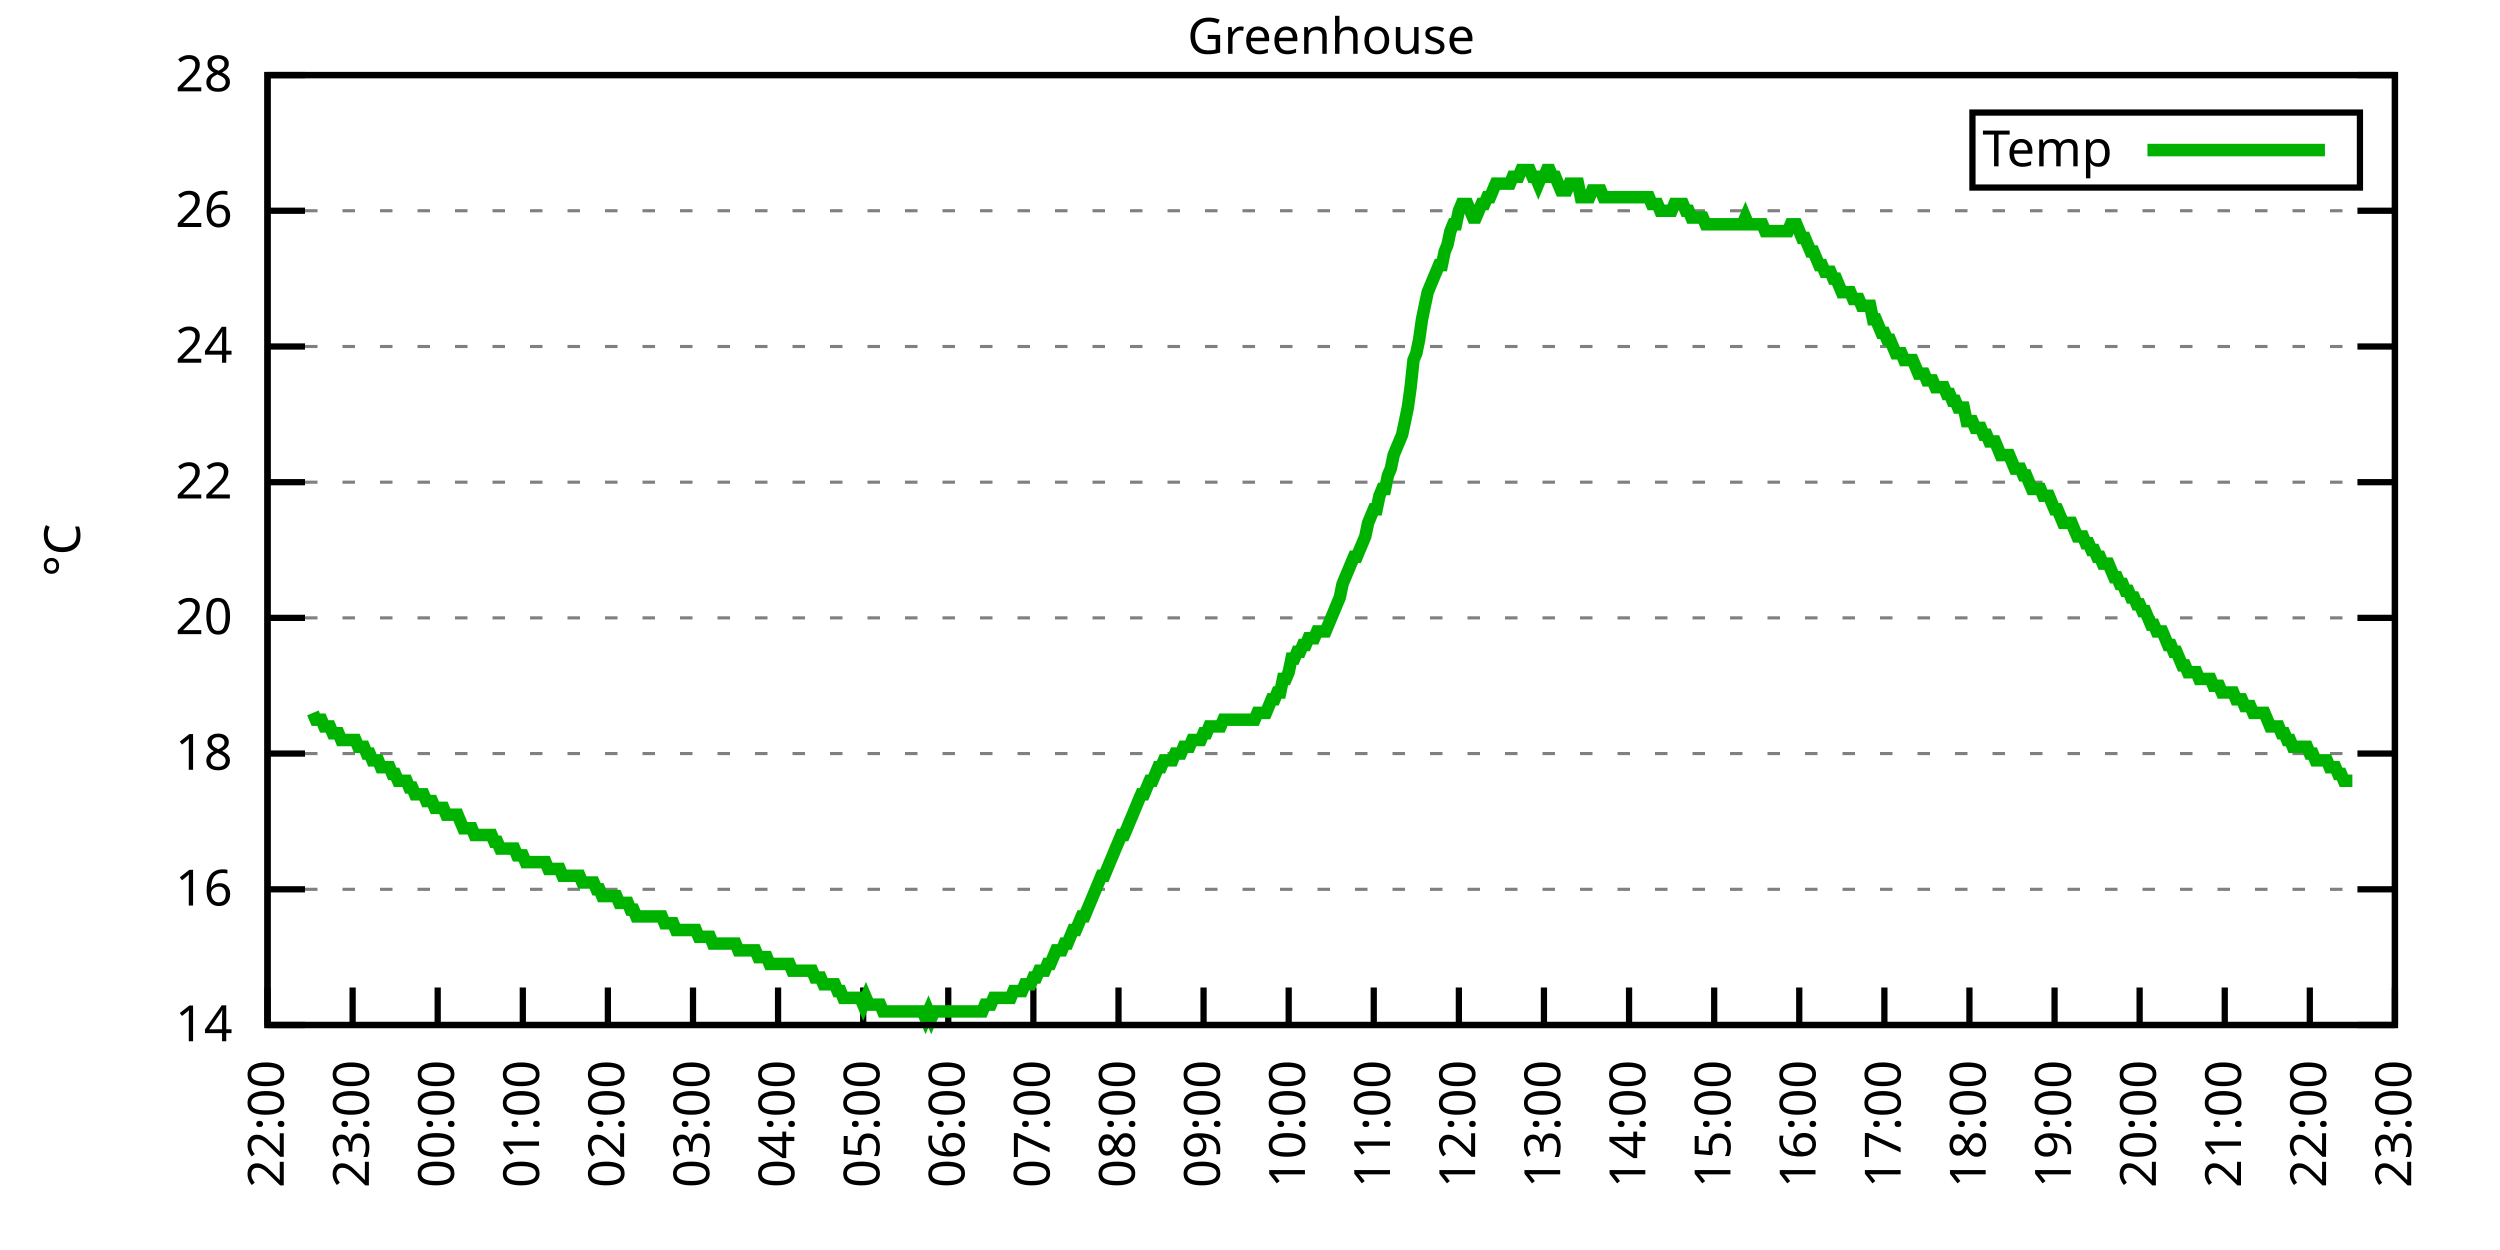
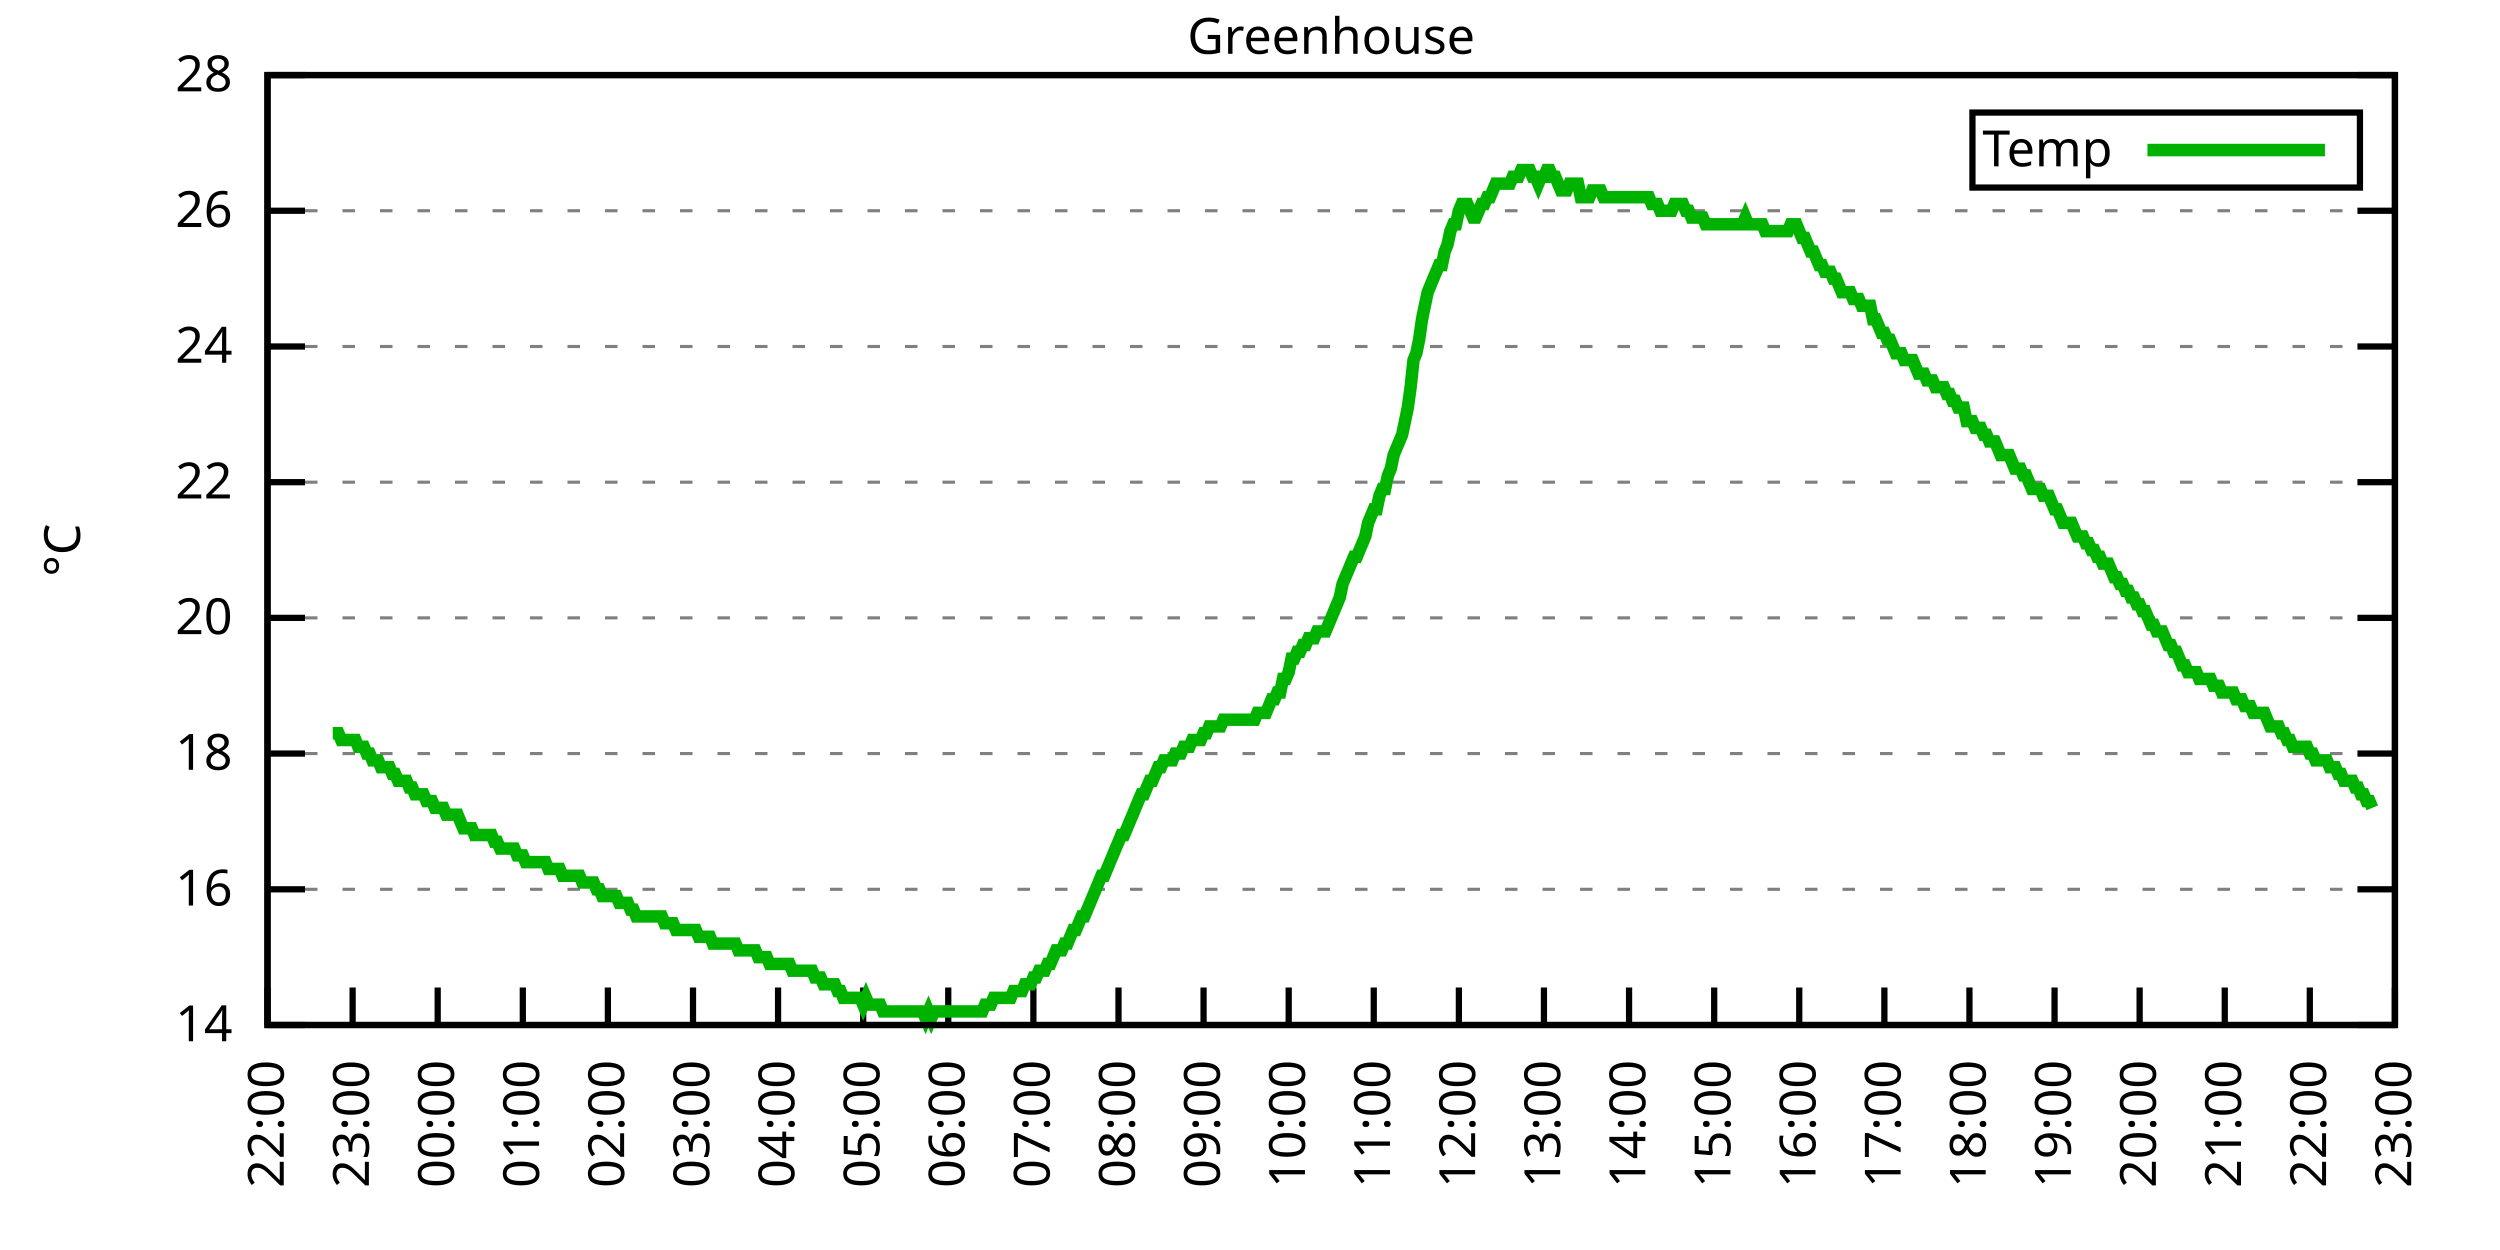
<svg xmlns="http://www.w3.org/2000/svg" xmlns:xlink="http://www.w3.org/1999/xlink" width="400" height="200" viewBox="0 0 400 200">
  <g id="gnuplot_canvas">
    <rect x="0" y="0" width="400" height="200" fill="none" />
    <defs>
      <circle id="gpDot" r="0.5" stroke-width="0.5" stroke="currentColor" />
      <path id="gpPt0" stroke-width="0.333" stroke="currentColor" d="M-1,0 h2 M0,-1 v2" />
      <path id="gpPt1" stroke-width="0.333" stroke="currentColor" d="M-1,-1 L1,1 M1,-1 L-1,1" />
      <path id="gpPt2" stroke-width="0.333" stroke="currentColor" d="M-1,0 L1,0 M0,-1 L0,1 M-1,-1 L1,1 M-1,1 L1,-1" />
      <rect id="gpPt3" stroke-width="0.333" stroke="currentColor" x="-1" y="-1" width="2" height="2" />
      <rect id="gpPt4" stroke-width="0.333" stroke="currentColor" fill="currentColor" x="-1" y="-1" width="2" height="2" />
      <circle id="gpPt5" stroke-width="0.333" stroke="currentColor" cx="0" cy="0" r="1" />
      <use xlink:href="#gpPt5" id="gpPt6" fill="currentColor" stroke="none" />
      <path id="gpPt7" stroke-width="0.333" stroke="currentColor" d="M0,-1.33 L-1.33,0.67 L1.33,0.67 z" />
      <use xlink:href="#gpPt7" id="gpPt8" fill="currentColor" stroke="none" />
      <use xlink:href="#gpPt7" id="gpPt9" stroke="currentColor" transform="rotate(180)" />
      <use xlink:href="#gpPt9" id="gpPt10" fill="currentColor" stroke="none" />
      <use xlink:href="#gpPt3" id="gpPt11" stroke="currentColor" transform="rotate(45)" />
      <use xlink:href="#gpPt11" id="gpPt12" fill="currentColor" stroke="none" />
      <path id="gpPt13" stroke-width="0.333" stroke="currentColor" d="M0,1.330 L1.265,0.411 L0.782,-1.067 L-0.782,-1.076 L-1.265,0.411 z" />
      <use xlink:href="#gpPt13" id="gpPt14" fill="currentColor" stroke="none" />
      <filter id="textbox" filterUnits="objectBoundingBox" x="0" y="0" height="1" width="1">
        <feFlood flood-color="white" flood-opacity="1" result="bgnd" />
        <feComposite in="SourceGraphic" in2="bgnd" operator="atop" />
      </filter>
      <filter id="greybox" filterUnits="objectBoundingBox" x="0" y="0" height="1" width="1">
        <feFlood flood-color="lightgrey" flood-opacity="1" result="grey" />
        <feComposite in="SourceGraphic" in2="grey" operator="atop" />
      </filter>
    </defs>
    <g fill="none" color="white" stroke="currentColor" stroke-width="1.00" stroke-linecap="butt" stroke-linejoin="miter">
</g>
    <g fill="none" color="black" stroke="currentColor" stroke-width="1.00" stroke-linecap="butt" stroke-linejoin="miter">
      <g stroke="none" shape-rendering="crispEdges">
        <polygon fill="rgb(255, 255, 255)" points="42.80,164.00 383.18,164.00 383.18,12.02 42.80,12.02 " />
      </g>
    </g>
    <g fill="none" color="black" stroke="currentColor" stroke-width="1.00" stroke-linecap="butt" stroke-linejoin="miter">
</g>
    <g fill="none" color="black" stroke="black" stroke-width="0.50" stroke-linecap="butt" stroke-linejoin="miter">
</g>
    <g fill="none" color="gray" stroke="currentColor" stroke-width="0.50" stroke-linecap="butt" stroke-linejoin="miter">
      <path stroke="gray" stroke-dasharray="2,4" class="gridline" d="M42.80,164.00 L383.19,164.00  " />
    </g>
    <g fill="none" color="gray" stroke="gray" stroke-width="1.00" stroke-linecap="butt" stroke-linejoin="miter">
</g>
    <g fill="none" color="black" stroke="currentColor" stroke-width="1.00" stroke-linecap="butt" stroke-linejoin="miter">
      <path stroke="black" d="M42.80,164.00 L48.80,164.00 M383.19,164.00 L377.19,164.00  " />
      <g transform="translate(37.20,166.60)" stroke="none" fill="black" font-family="Sans" font-size="8.00" text-anchor="end">
        <text>
          <tspan font-family="Sans"> 14</tspan>
        </text>
      </g>
    </g>
    <g fill="none" color="black" stroke="currentColor" stroke-width="1.00" stroke-linecap="butt" stroke-linejoin="miter">
</g>
    <g fill="none" color="black" stroke="black" stroke-width="0.50" stroke-linecap="butt" stroke-linejoin="miter">
</g>
    <g fill="none" color="gray" stroke="currentColor" stroke-width="0.50" stroke-linecap="butt" stroke-linejoin="miter">
      <path stroke="gray" stroke-dasharray="2,4" class="gridline" d="M42.80,142.29 L383.19,142.29  " />
    </g>
    <g fill="none" color="gray" stroke="gray" stroke-width="1.00" stroke-linecap="butt" stroke-linejoin="miter">
</g>
    <g fill="none" color="black" stroke="currentColor" stroke-width="1.00" stroke-linecap="butt" stroke-linejoin="miter">
      <path stroke="black" d="M42.80,142.29 L48.80,142.29 M383.19,142.29 L377.19,142.29  " />
      <g transform="translate(37.20,144.89)" stroke="none" fill="black" font-family="Sans" font-size="8.00" text-anchor="end">
        <text>
          <tspan font-family="Sans"> 16</tspan>
        </text>
      </g>
    </g>
    <g fill="none" color="black" stroke="currentColor" stroke-width="1.00" stroke-linecap="butt" stroke-linejoin="miter">
</g>
    <g fill="none" color="black" stroke="black" stroke-width="0.50" stroke-linecap="butt" stroke-linejoin="miter">
</g>
    <g fill="none" color="gray" stroke="currentColor" stroke-width="0.50" stroke-linecap="butt" stroke-linejoin="miter">
      <path stroke="gray" stroke-dasharray="2,4" class="gridline" d="M42.80,120.57 L383.19,120.57  " />
    </g>
    <g fill="none" color="gray" stroke="gray" stroke-width="1.00" stroke-linecap="butt" stroke-linejoin="miter">
</g>
    <g fill="none" color="black" stroke="currentColor" stroke-width="1.00" stroke-linecap="butt" stroke-linejoin="miter">
      <path stroke="black" d="M42.80,120.57 L48.80,120.57 M383.19,120.57 L377.19,120.57  " />
      <g transform="translate(37.20,123.17)" stroke="none" fill="black" font-family="Sans" font-size="8.00" text-anchor="end">
        <text>
          <tspan font-family="Sans"> 18</tspan>
        </text>
      </g>
    </g>
    <g fill="none" color="black" stroke="currentColor" stroke-width="1.00" stroke-linecap="butt" stroke-linejoin="miter">
</g>
    <g fill="none" color="black" stroke="black" stroke-width="0.50" stroke-linecap="butt" stroke-linejoin="miter">
</g>
    <g fill="none" color="gray" stroke="currentColor" stroke-width="0.50" stroke-linecap="butt" stroke-linejoin="miter">
      <path stroke="gray" stroke-dasharray="2,4" class="gridline" d="M42.80,98.86 L383.19,98.86  " />
    </g>
    <g fill="none" color="gray" stroke="gray" stroke-width="1.00" stroke-linecap="butt" stroke-linejoin="miter">
</g>
    <g fill="none" color="black" stroke="currentColor" stroke-width="1.00" stroke-linecap="butt" stroke-linejoin="miter">
      <path stroke="black" d="M42.80,98.86 L48.80,98.86 M383.19,98.86 L377.19,98.86  " />
      <g transform="translate(37.20,101.46)" stroke="none" fill="black" font-family="Sans" font-size="8.00" text-anchor="end">
        <text>
          <tspan font-family="Sans"> 20</tspan>
        </text>
      </g>
    </g>
    <g fill="none" color="black" stroke="currentColor" stroke-width="1.00" stroke-linecap="butt" stroke-linejoin="miter">
</g>
    <g fill="none" color="black" stroke="black" stroke-width="0.50" stroke-linecap="butt" stroke-linejoin="miter">
</g>
    <g fill="none" color="gray" stroke="currentColor" stroke-width="0.50" stroke-linecap="butt" stroke-linejoin="miter">
      <path stroke="gray" stroke-dasharray="2,4" class="gridline" d="M42.80,77.15 L383.19,77.15  " />
    </g>
    <g fill="none" color="gray" stroke="gray" stroke-width="1.00" stroke-linecap="butt" stroke-linejoin="miter">
</g>
    <g fill="none" color="black" stroke="currentColor" stroke-width="1.00" stroke-linecap="butt" stroke-linejoin="miter">
      <path stroke="black" d="M42.80,77.15 L48.80,77.15 M383.19,77.15 L377.19,77.15  " />
      <g transform="translate(37.20,79.75)" stroke="none" fill="black" font-family="Sans" font-size="8.00" text-anchor="end">
        <text>
          <tspan font-family="Sans"> 22</tspan>
        </text>
      </g>
    </g>
    <g fill="none" color="black" stroke="currentColor" stroke-width="1.00" stroke-linecap="butt" stroke-linejoin="miter">
</g>
    <g fill="none" color="black" stroke="black" stroke-width="0.50" stroke-linecap="butt" stroke-linejoin="miter">
</g>
    <g fill="none" color="gray" stroke="currentColor" stroke-width="0.50" stroke-linecap="butt" stroke-linejoin="miter">
      <path stroke="gray" stroke-dasharray="2,4" class="gridline" d="M42.80,55.44 L383.19,55.44  " />
    </g>
    <g fill="none" color="gray" stroke="gray" stroke-width="1.00" stroke-linecap="butt" stroke-linejoin="miter">
</g>
    <g fill="none" color="black" stroke="currentColor" stroke-width="1.00" stroke-linecap="butt" stroke-linejoin="miter">
      <path stroke="black" d="M42.80,55.44 L48.80,55.44 M383.19,55.44 L377.19,55.44  " />
      <g transform="translate(37.20,58.04)" stroke="none" fill="black" font-family="Sans" font-size="8.00" text-anchor="end">
        <text>
          <tspan font-family="Sans"> 24</tspan>
        </text>
      </g>
    </g>
    <g fill="none" color="black" stroke="currentColor" stroke-width="1.00" stroke-linecap="butt" stroke-linejoin="miter">
</g>
    <g fill="none" color="black" stroke="black" stroke-width="0.50" stroke-linecap="butt" stroke-linejoin="miter">
</g>
    <g fill="none" color="gray" stroke="currentColor" stroke-width="0.50" stroke-linecap="butt" stroke-linejoin="miter">
      <path stroke="gray" stroke-dasharray="2,4" class="gridline" d="M42.80,33.72 L383.19,33.72  " />
    </g>
    <g fill="none" color="gray" stroke="gray" stroke-width="1.00" stroke-linecap="butt" stroke-linejoin="miter">
</g>
    <g fill="none" color="black" stroke="currentColor" stroke-width="1.00" stroke-linecap="butt" stroke-linejoin="miter">
      <path stroke="black" d="M42.80,33.72 L48.80,33.72 M383.19,33.72 L377.19,33.72  " />
      <g transform="translate(37.20,36.32)" stroke="none" fill="black" font-family="Sans" font-size="8.00" text-anchor="end">
        <text>
          <tspan font-family="Sans"> 26</tspan>
        </text>
      </g>
    </g>
    <g fill="none" color="black" stroke="currentColor" stroke-width="1.00" stroke-linecap="butt" stroke-linejoin="miter">
</g>
    <g fill="none" color="black" stroke="black" stroke-width="0.50" stroke-linecap="butt" stroke-linejoin="miter">
</g>
    <g fill="none" color="gray" stroke="currentColor" stroke-width="0.50" stroke-linecap="butt" stroke-linejoin="miter">
      <path stroke="gray" stroke-dasharray="2,4" class="gridline" d="M42.80,12.01 L383.19,12.01  " />
    </g>
    <g fill="none" color="gray" stroke="gray" stroke-width="1.00" stroke-linecap="butt" stroke-linejoin="miter">
</g>
    <g fill="none" color="black" stroke="currentColor" stroke-width="1.00" stroke-linecap="butt" stroke-linejoin="miter">
      <path stroke="black" d="M42.80,12.01 L48.80,12.01 M383.19,12.01 L377.19,12.01  " />
      <g transform="translate(37.20,14.61)" stroke="none" fill="black" font-family="Sans" font-size="8.00" text-anchor="end">
        <text>
          <tspan font-family="Sans"> 28</tspan>
        </text>
      </g>
    </g>
    <g fill="none" color="black" stroke="currentColor" stroke-width="1.00" stroke-linecap="butt" stroke-linejoin="miter">
      <path stroke="black" d="M42.80,164.00 L42.80,158.00  " />
      <g transform="translate(45.40,169.60) rotate(270.00)" stroke="none" fill="black" font-family="Sans" font-size="8.00" text-anchor="end">
        <text>
          <tspan font-family="Sans">22:00</tspan>
        </text>
      </g>
    </g>
    <g fill="none" color="black" stroke="currentColor" stroke-width="1.00" stroke-linecap="butt" stroke-linejoin="miter">
      <path stroke="black" d="M56.42,164.00 L56.42,158.00  " />
      <g transform="translate(59.02,169.60) rotate(270.00)" stroke="none" fill="black" font-family="Sans" font-size="8.00" text-anchor="end">
        <text>
          <tspan font-family="Sans">23:00</tspan>
        </text>
      </g>
    </g>
    <g fill="none" color="black" stroke="currentColor" stroke-width="1.00" stroke-linecap="butt" stroke-linejoin="miter">
      <path stroke="black" d="M70.03,164.00 L70.03,158.00  " />
      <g transform="translate(72.63,169.60) rotate(270.00)" stroke="none" fill="black" font-family="Sans" font-size="8.00" text-anchor="end">
        <text>
          <tspan font-family="Sans">00:00</tspan>
        </text>
      </g>
    </g>
    <g fill="none" color="black" stroke="currentColor" stroke-width="1.00" stroke-linecap="butt" stroke-linejoin="miter">
      <path stroke="black" d="M83.65,164.00 L83.65,158.00  " />
      <g transform="translate(86.25,169.60) rotate(270.00)" stroke="none" fill="black" font-family="Sans" font-size="8.00" text-anchor="end">
        <text>
          <tspan font-family="Sans">01:00</tspan>
        </text>
      </g>
    </g>
    <g fill="none" color="black" stroke="currentColor" stroke-width="1.00" stroke-linecap="butt" stroke-linejoin="miter">
      <path stroke="black" d="M97.26,164.00 L97.26,158.00  " />
      <g transform="translate(99.86,169.60) rotate(270.00)" stroke="none" fill="black" font-family="Sans" font-size="8.00" text-anchor="end">
        <text>
          <tspan font-family="Sans">02:00</tspan>
        </text>
      </g>
    </g>
    <g fill="none" color="black" stroke="currentColor" stroke-width="1.00" stroke-linecap="butt" stroke-linejoin="miter">
      <path stroke="black" d="M110.88,164.00 L110.88,158.00  " />
      <g transform="translate(113.48,169.60) rotate(270.00)" stroke="none" fill="black" font-family="Sans" font-size="8.00" text-anchor="end">
        <text>
          <tspan font-family="Sans">03:00</tspan>
        </text>
      </g>
    </g>
    <g fill="none" color="black" stroke="currentColor" stroke-width="1.00" stroke-linecap="butt" stroke-linejoin="miter">
      <path stroke="black" d="M124.49,164.00 L124.49,158.00  " />
      <g transform="translate(127.09,169.60) rotate(270.00)" stroke="none" fill="black" font-family="Sans" font-size="8.00" text-anchor="end">
        <text>
          <tspan font-family="Sans">04:00</tspan>
        </text>
      </g>
    </g>
    <g fill="none" color="black" stroke="currentColor" stroke-width="1.00" stroke-linecap="butt" stroke-linejoin="miter">
      <path stroke="black" d="M138.11,164.00 L138.11,158.00  " />
      <g transform="translate(140.71,169.60) rotate(270.00)" stroke="none" fill="black" font-family="Sans" font-size="8.00" text-anchor="end">
        <text>
          <tspan font-family="Sans">05:00</tspan>
        </text>
      </g>
    </g>
    <g fill="none" color="black" stroke="currentColor" stroke-width="1.00" stroke-linecap="butt" stroke-linejoin="miter">
      <path stroke="black" d="M151.72,164.00 L151.72,158.00  " />
      <g transform="translate(154.32,169.60) rotate(270.00)" stroke="none" fill="black" font-family="Sans" font-size="8.00" text-anchor="end">
        <text>
          <tspan font-family="Sans">06:00</tspan>
        </text>
      </g>
    </g>
    <g fill="none" color="black" stroke="currentColor" stroke-width="1.00" stroke-linecap="butt" stroke-linejoin="miter">
      <path stroke="black" d="M165.34,164.00 L165.34,158.00  " />
      <g transform="translate(167.94,169.60) rotate(270.00)" stroke="none" fill="black" font-family="Sans" font-size="8.00" text-anchor="end">
        <text>
          <tspan font-family="Sans">07:00</tspan>
        </text>
      </g>
    </g>
    <g fill="none" color="black" stroke="currentColor" stroke-width="1.00" stroke-linecap="butt" stroke-linejoin="miter">
      <path stroke="black" d="M178.96,164.00 L178.96,158.00  " />
      <g transform="translate(181.56,169.60) rotate(270.00)" stroke="none" fill="black" font-family="Sans" font-size="8.00" text-anchor="end">
        <text>
          <tspan font-family="Sans">08:00</tspan>
        </text>
      </g>
    </g>
    <g fill="none" color="black" stroke="currentColor" stroke-width="1.00" stroke-linecap="butt" stroke-linejoin="miter">
      <path stroke="black" d="M192.57,164.00 L192.57,158.00  " />
      <g transform="translate(195.17,169.60) rotate(270.00)" stroke="none" fill="black" font-family="Sans" font-size="8.00" text-anchor="end">
        <text>
          <tspan font-family="Sans">09:00</tspan>
        </text>
      </g>
    </g>
    <g fill="none" color="black" stroke="currentColor" stroke-width="1.00" stroke-linecap="butt" stroke-linejoin="miter">
      <path stroke="black" d="M206.19,164.00 L206.19,158.00  " />
      <g transform="translate(208.79,169.60) rotate(270.00)" stroke="none" fill="black" font-family="Sans" font-size="8.00" text-anchor="end">
        <text>
          <tspan font-family="Sans">10:00</tspan>
        </text>
      </g>
    </g>
    <g fill="none" color="black" stroke="currentColor" stroke-width="1.00" stroke-linecap="butt" stroke-linejoin="miter">
      <path stroke="black" d="M219.80,164.00 L219.80,158.00  " />
      <g transform="translate(222.40,169.60) rotate(270.00)" stroke="none" fill="black" font-family="Sans" font-size="8.00" text-anchor="end">
        <text>
          <tspan font-family="Sans">11:00</tspan>
        </text>
      </g>
    </g>
    <g fill="none" color="black" stroke="currentColor" stroke-width="1.00" stroke-linecap="butt" stroke-linejoin="miter">
      <path stroke="black" d="M233.42,164.00 L233.42,158.00  " />
      <g transform="translate(236.02,169.60) rotate(270.00)" stroke="none" fill="black" font-family="Sans" font-size="8.00" text-anchor="end">
        <text>
          <tspan font-family="Sans">12:00</tspan>
        </text>
      </g>
    </g>
    <g fill="none" color="black" stroke="currentColor" stroke-width="1.00" stroke-linecap="butt" stroke-linejoin="miter">
      <path stroke="black" d="M247.03,164.00 L247.03,158.00  " />
      <g transform="translate(249.63,169.60) rotate(270.00)" stroke="none" fill="black" font-family="Sans" font-size="8.00" text-anchor="end">
        <text>
          <tspan font-family="Sans">13:00</tspan>
        </text>
      </g>
    </g>
    <g fill="none" color="black" stroke="currentColor" stroke-width="1.00" stroke-linecap="butt" stroke-linejoin="miter">
      <path stroke="black" d="M260.65,164.00 L260.65,158.00  " />
      <g transform="translate(263.25,169.60) rotate(270.00)" stroke="none" fill="black" font-family="Sans" font-size="8.00" text-anchor="end">
        <text>
          <tspan font-family="Sans">14:00</tspan>
        </text>
      </g>
    </g>
    <g fill="none" color="black" stroke="currentColor" stroke-width="1.00" stroke-linecap="butt" stroke-linejoin="miter">
      <path stroke="black" d="M274.27,164.00 L274.27,158.00  " />
      <g transform="translate(276.87,169.60) rotate(270.00)" stroke="none" fill="black" font-family="Sans" font-size="8.00" text-anchor="end">
        <text>
          <tspan font-family="Sans">15:00</tspan>
        </text>
      </g>
    </g>
    <g fill="none" color="black" stroke="currentColor" stroke-width="1.00" stroke-linecap="butt" stroke-linejoin="miter">
      <path stroke="black" d="M287.88,164.00 L287.88,158.00  " />
      <g transform="translate(290.48,169.60) rotate(270.00)" stroke="none" fill="black" font-family="Sans" font-size="8.00" text-anchor="end">
        <text>
          <tspan font-family="Sans">16:00</tspan>
        </text>
      </g>
    </g>
    <g fill="none" color="black" stroke="currentColor" stroke-width="1.00" stroke-linecap="butt" stroke-linejoin="miter">
      <path stroke="black" d="M301.50,164.00 L301.50,158.00  " />
      <g transform="translate(304.10,169.60) rotate(270.00)" stroke="none" fill="black" font-family="Sans" font-size="8.00" text-anchor="end">
        <text>
          <tspan font-family="Sans">17:00</tspan>
        </text>
      </g>
    </g>
    <g fill="none" color="black" stroke="currentColor" stroke-width="1.00" stroke-linecap="butt" stroke-linejoin="miter">
      <path stroke="black" d="M315.11,164.00 L315.11,158.00  " />
      <g transform="translate(317.71,169.60) rotate(270.00)" stroke="none" fill="black" font-family="Sans" font-size="8.00" text-anchor="end">
        <text>
          <tspan font-family="Sans">18:00</tspan>
        </text>
      </g>
    </g>
    <g fill="none" color="black" stroke="currentColor" stroke-width="1.00" stroke-linecap="butt" stroke-linejoin="miter">
      <path stroke="black" d="M328.73,164.00 L328.73,158.00  " />
      <g transform="translate(331.33,169.60) rotate(270.00)" stroke="none" fill="black" font-family="Sans" font-size="8.00" text-anchor="end">
        <text>
          <tspan font-family="Sans">19:00</tspan>
        </text>
      </g>
    </g>
    <g fill="none" color="black" stroke="currentColor" stroke-width="1.00" stroke-linecap="butt" stroke-linejoin="miter">
      <path stroke="black" d="M342.34,164.00 L342.34,158.00  " />
      <g transform="translate(344.94,169.60) rotate(270.00)" stroke="none" fill="black" font-family="Sans" font-size="8.00" text-anchor="end">
        <text>
          <tspan font-family="Sans">20:00</tspan>
        </text>
      </g>
    </g>
    <g fill="none" color="black" stroke="currentColor" stroke-width="1.00" stroke-linecap="butt" stroke-linejoin="miter">
      <path stroke="black" d="M355.96,164.00 L355.96,158.00  " />
      <g transform="translate(358.56,169.60) rotate(270.00)" stroke="none" fill="black" font-family="Sans" font-size="8.00" text-anchor="end">
        <text>
          <tspan font-family="Sans">21:00</tspan>
        </text>
      </g>
    </g>
    <g fill="none" color="black" stroke="currentColor" stroke-width="1.00" stroke-linecap="butt" stroke-linejoin="miter">
      <path stroke="black" d="M369.57,164.00 L369.57,158.00  " />
      <g transform="translate(372.17,169.60) rotate(270.00)" stroke="none" fill="black" font-family="Sans" font-size="8.00" text-anchor="end">
        <text>
          <tspan font-family="Sans">22:00</tspan>
        </text>
      </g>
    </g>
    <g fill="none" color="black" stroke="currentColor" stroke-width="1.00" stroke-linecap="butt" stroke-linejoin="miter">
      <path stroke="black" d="M383.19,164.00 L383.19,158.00  " />
      <g transform="translate(385.79,169.60) rotate(270.00)" stroke="none" fill="black" font-family="Sans" font-size="8.00" text-anchor="end">
        <text>
          <tspan font-family="Sans">23:00</tspan>
        </text>
      </g>
    </g>
    <g fill="none" color="black" stroke="currentColor" stroke-width="1.00" stroke-linecap="butt" stroke-linejoin="miter">
</g>
    <g fill="none" color="black" stroke="currentColor" stroke-width="1.00" stroke-linecap="butt" stroke-linejoin="miter">
      <path stroke="black" d="M42.80,12.01 L42.80,164.00 L383.19,164.00 L383.19,12.01 L42.80,12.01 Z  " />
    </g>
    <g fill="none" color="black" stroke="currentColor" stroke-width="1.00" stroke-linecap="butt" stroke-linejoin="miter">
</g>
    <g fill="none" color="black" stroke="currentColor" stroke-width="1.00" stroke-linecap="butt" stroke-linejoin="miter">
      <path stroke="black" d="M315.59,30.01 L315.59,18.01 L377.59,18.01 L377.59,30.01 L315.59,30.01 Z  " />
    </g>
    <g id="Greenhouse_plot_1">
      <g fill="none" color="white" stroke="black" stroke-width="2.00" stroke-linecap="butt" stroke-linejoin="miter">
</g>
      <g fill="none" color="black" stroke="currentColor" stroke-width="2.00" stroke-linecap="butt" stroke-linejoin="miter">
        <g transform="translate(337.99,26.61)" stroke="none" fill="black" font-family="Sans" font-size="8.00" text-anchor="end">
          <text>
            <tspan font-family="Sans">Temp</tspan>
          </text>
        </g>
      </g>
      <g fill="none" color="black" stroke="currentColor" stroke-width="2.00" stroke-linecap="butt" stroke-linejoin="miter">
-         <path stroke="rgb(  0, 178,   0)" d="M343.59,24.01 L371.99,24.01 M50.06,114.06 L50.52,115.15 L50.97,115.15 L51.42,115.15 L51.88,116.23 L52.33,116.23   L52.78,116.23 L53.24,117.32 L53.69,117.32 L54.15,117.32 L54.60,118.40 L55.05,118.40 L55.51,118.40 L55.96,118.40   L56.42,118.40 L56.87,118.40 L57.32,119.49 L57.78,119.49 L58.23,119.49 L58.68,120.57 L59.14,120.57 L59.59,121.66   L60.05,121.66 L60.50,121.66 L60.95,122.75 L61.41,122.75 L61.86,122.75 L62.32,122.75 L62.77,123.83 L63.22,123.83   L63.68,124.92 L64.13,124.92 L64.58,124.92 L65.04,124.92 L65.49,126.00 L65.95,126.00 L66.40,127.09 L66.85,127.09   L67.31,127.09 L67.76,127.09 L68.22,128.17 L68.67,128.17 L69.12,128.17 L69.58,129.26 L70.03,129.26 L70.49,129.26   L70.94,129.26 L71.39,130.35 L71.85,130.35 L72.30,130.35 L72.75,130.35 L73.21,130.35 L73.66,131.43 L74.12,132.52   L74.57,132.52 L75.02,132.52 L75.48,132.52 L75.93,133.60 L76.39,133.60 L76.84,133.60 L77.29,133.60 L77.75,133.60   L78.20,133.60 L78.65,133.60 L79.11,134.69 L79.56,134.69 L80.02,135.77 L80.47,135.77 L80.92,135.77 L81.38,135.77   L81.83,135.77 L82.29,135.77 L82.74,136.86 L83.19,136.86 L83.65,136.86 L84.10,137.94 L84.55,137.94 L85.01,137.94   L85.46,137.94 L85.92,137.94 L86.37,137.94 L86.82,137.94 L87.28,137.94 L87.73,139.03 L88.19,139.03 L88.64,139.03   L89.09,139.03 L89.55,139.03 L90.00,140.12 L90.45,140.12 L90.91,140.12 L91.36,140.12 L91.82,140.12 L92.27,140.12   L92.72,140.12 L93.18,141.20 L93.63,141.20 L94.09,141.20 L94.54,141.20 L94.99,141.20 L95.45,142.29 L95.90,142.29   L96.35,143.37 L96.81,143.37 L97.26,143.37 L97.72,143.37 L98.17,143.37 L98.62,143.37 L99.08,144.46 L99.53,144.46   L99.99,144.46 L100.44,144.46 L100.89,145.54 L101.35,145.54 L101.80,146.63 L102.25,146.63 L102.71,146.63 L103.16,146.63   L103.62,146.63 L104.07,146.63 L104.52,146.63 L104.98,146.63 L105.43,146.63 L105.89,146.63 L106.34,147.72 L106.79,147.72   L107.25,147.72 L107.70,147.72 L108.15,148.80 L108.61,148.80 L109.06,148.80 L109.52,148.80 L109.97,148.80 L110.42,148.80   L110.88,148.80 L111.33,148.80 L111.79,149.89 L112.24,149.89 L112.69,149.89 L113.15,149.89 L113.60,149.89 L114.05,150.97   L114.51,150.97 L114.96,150.97 L115.42,150.97 L115.87,150.97 L116.32,150.97 L116.78,150.97 L117.23,150.97 L117.69,150.97   L118.14,152.06 L118.59,152.06 L119.05,152.06 L119.50,152.06 L119.96,152.06 L120.41,152.06 L120.86,152.06 L121.32,153.14   L121.77,153.14 L122.22,153.14 L122.68,153.14 L123.13,154.23 L123.59,154.23 L124.04,154.23 L124.49,154.23 L124.95,154.23   L125.40,154.23 L125.86,154.23 L126.31,154.23 L126.76,155.31 L127.22,155.31 L127.67,155.31 L128.12,155.31 L128.58,155.31   L129.03,155.31 L129.49,155.31 L129.94,155.31 L130.39,156.40 L130.85,156.40 L131.30,156.40 L131.76,157.49 L132.21,157.49   L132.66,157.49 L133.12,157.49 L133.57,157.49 L134.02,158.57 L134.48,158.57 L134.93,159.66 L135.39,159.66 L135.84,159.66   L136.29,159.66 L136.75,159.66 L137.20,159.66 L137.66,159.66 L138.11,160.74 L138.56,159.66 L139.02,160.74 L139.47,160.74   L139.92,160.74 L140.38,160.74 L140.83,160.74 L141.29,161.83 L141.74,161.83 L142.19,161.83 L142.65,161.83 L143.10,161.83   L143.56,161.83 L144.01,161.83 L144.46,161.83 L144.92,161.83 L145.37,161.83 L145.82,161.83 L146.28,161.83 L146.73,161.83   L147.19,161.83 L147.64,161.83 L148.09,162.91 L148.55,161.83 L149.00,162.91 L149.46,161.83 L149.91,161.83 L150.36,161.83   L150.82,161.83 L151.27,161.83 L151.72,161.83 L152.18,161.83 L152.63,161.83 L153.09,161.83 L153.54,161.83 L153.99,161.83   L154.45,161.83 L154.90,161.83 L155.36,161.83 L155.81,161.83 L156.26,161.83 L156.72,161.83 L157.17,161.83 L157.62,160.74   L158.08,160.74 L158.53,160.74 L158.99,159.66 L159.44,159.66 L159.89,159.66 L160.35,159.66 L160.80,159.66 L161.26,159.66   L161.71,159.66 L162.16,158.57 L162.62,158.57 L163.07,158.57 L163.52,158.57 L163.98,157.49 L164.43,157.49 L164.89,157.49   L165.34,156.40 L165.79,156.40 L166.25,155.31 L166.70,155.31 L167.16,155.31 L167.61,154.23 L168.06,154.23 L168.52,153.14   L168.97,152.06 L169.43,152.06 L169.88,152.06 L170.33,150.97 L170.79,150.97 L171.24,149.89 L171.69,148.80 L172.15,148.80   L172.60,147.72 L173.06,146.63 L173.51,146.63 L173.96,145.54 L174.42,144.46 L174.87,143.37 L175.33,142.29 L175.78,141.20   L176.23,140.12 L176.69,140.12 L177.14,139.03 L177.59,137.94 L178.05,136.86 L178.50,135.77 L178.96,134.69 L179.41,133.60   L179.86,133.60 L180.32,132.52 L180.77,131.43 L181.23,130.35 L181.68,129.26 L182.13,128.17 L182.59,127.09 L183.04,127.09   L183.49,126.00 L183.95,124.92 L184.40,124.92 L184.86,123.83 L185.31,122.75 L185.76,122.75 L186.22,121.66 L186.67,121.66   L187.13,121.66 L187.58,121.66 L188.03,120.57 L188.49,120.57 L188.94,120.57 L189.39,119.49 L189.85,119.49 L190.30,119.49   L190.76,118.40 L191.21,118.40 L191.66,118.40 L192.12,118.40 L192.57,117.32 L193.03,117.32 L193.48,116.23 L193.93,116.23   L194.39,116.23 L194.84,116.23 L195.29,116.23 L195.75,115.15 L196.20,115.15 L196.66,115.15 L197.11,115.15 L197.56,115.15   L198.02,115.15 L198.47,115.15 L198.93,115.15 L199.38,115.15 L199.83,115.15 L200.29,115.15 L200.74,115.15 L201.19,114.06   L201.65,114.06 L202.10,114.06 L202.56,114.06 L203.01,112.97 L203.46,111.89 L203.92,111.89 L204.37,110.80 L204.83,110.80   L205.28,108.63 L205.73,108.63 L206.19,107.55 L206.64,105.38 L207.09,105.38 L207.55,104.29 L208.00,104.29 L208.46,103.20   L208.91,103.20 L209.36,102.12 L209.82,102.12 L210.27,102.12 L210.73,101.03 L211.18,101.03 L211.63,101.03 L212.09,101.03   L212.54,99.95 L213.00,98.86 L213.45,97.78 L213.90,96.69 L214.36,95.60 L214.81,93.43 L215.26,92.35 L215.72,91.26   L216.17,90.18 L216.63,89.09 L217.08,89.09 L217.53,88.00 L217.99,86.92 L218.44,85.83 L218.90,83.66 L219.35,82.58   L219.80,81.49 L220.26,81.49 L220.71,79.32 L221.16,78.23 L221.62,78.23 L222.07,76.06 L222.53,74.98 L222.98,72.81   L223.43,71.72 L223.89,70.63 L224.34,69.55 L224.80,67.38 L225.25,65.21 L225.70,61.95 L226.16,57.61 L226.61,56.52   L227.06,54.35 L227.52,51.09 L227.97,48.92 L228.43,46.75 L228.88,45.66 L229.33,44.58 L229.79,43.49 L230.24,42.41   L230.70,42.41 L231.15,40.24 L231.60,39.15 L232.06,36.98 L232.51,35.89 L232.96,35.89 L233.42,33.72 L233.87,32.64   L234.33,32.64 L234.78,32.64 L235.23,33.72 L235.69,34.81 L236.14,34.81 L236.60,33.72 L237.05,32.64 L237.50,32.64   L237.96,31.55 L238.41,31.55 L238.86,30.47 L239.32,29.38 L239.77,29.38 L240.23,29.38 L240.68,29.38 L241.13,29.38   L241.59,29.38 L242.04,28.29 L242.50,28.29 L242.95,28.29 L243.40,27.21 L243.86,27.21 L244.31,27.21 L244.76,27.21   L245.22,28.29 L245.67,28.29 L246.13,29.38 L246.58,28.29 L247.03,28.29 L247.49,27.21 L247.94,27.21 L248.40,28.29   L248.85,28.29 L249.30,29.38 L249.76,30.47 L250.21,30.47 L250.66,30.47 L251.12,29.38 L251.57,29.38 L252.03,29.38   L252.48,29.38 L252.93,31.55 L253.39,31.55 L253.84,31.55 L254.30,31.55 L254.75,30.47 L255.20,30.47 L255.66,30.47   L256.11,30.47 L256.56,31.55 L257.02,31.55 L257.47,31.55 L257.93,31.55 L258.38,31.55 L258.83,31.55 L259.29,31.55   L259.74,31.55 L260.20,31.55 L260.65,31.55 L261.10,31.55 L261.56,31.55 L262.01,31.55 L262.47,31.55 L262.92,31.55   L263.37,31.55 L263.83,31.55 L264.28,32.64 L264.73,32.64 L265.19,32.64 L265.64,33.72 L266.10,33.72 L266.55,33.72   L267.00,33.72 L267.46,33.72 L267.91,32.64 L268.37,32.64 L268.82,32.64 L269.27,32.64 L269.73,33.72 L270.18,33.72   L270.63,34.81 L271.09,34.81 L271.54,34.81 L272.00,34.81 L272.45,34.81 L272.90,35.89 L273.36,35.89 L273.81,35.89   L274.27,35.89 L274.72,35.89 L275.17,35.89 L275.63,35.89 L276.08,35.89 L276.53,35.89 L276.99,35.89 L277.44,35.89   L277.90,35.89 L278.35,35.89 L278.80,35.89 L279.26,34.81 L279.71,35.89 L280.17,35.89 L280.62,35.89 L281.07,35.89   L281.53,35.89 L281.98,35.89 L282.43,36.98 L282.89,36.98 L283.34,36.98 L283.80,36.98 L284.25,36.98 L284.70,36.98   L285.16,36.98 L285.61,36.98 L286.07,36.98 L286.52,35.89 L286.97,35.89 L287.43,35.89 L287.88,36.98 L288.33,38.07   L288.79,38.07 L289.24,39.15 L289.70,40.24 L290.15,40.24 L290.60,41.32 L291.06,42.41 L291.51,42.41 L291.97,43.49   L292.42,43.49 L292.87,43.49 L293.33,44.58 L293.78,44.58 L294.23,45.66 L294.69,46.75 L295.14,46.75 L295.60,46.75   L296.05,46.75 L296.50,47.84 L296.96,47.84 L297.41,47.84 L297.87,48.92 L298.32,48.92 L298.77,48.92 L299.23,48.92   L299.68,51.09 L300.13,51.09 L300.59,52.18 L301.04,53.26 L301.50,53.26 L301.95,54.35 L302.40,54.35 L302.86,55.44   L303.31,56.52 L303.77,56.52 L304.22,56.52 L304.67,57.61 L305.13,57.61 L305.58,57.61 L306.03,57.61 L306.49,58.69   L306.94,59.78 L307.40,59.78 L307.85,59.78 L308.30,60.86 L308.76,60.86 L309.21,60.86 L309.67,61.95 L310.12,61.95   L310.57,61.95 L311.03,61.95 L311.48,63.04 L311.94,63.04 L312.39,64.12 L312.84,64.12 L313.30,65.21 L313.75,65.21   L314.20,65.21 L314.66,67.38 L315.11,67.38 L315.57,67.38 L316.02,68.46 L316.47,68.46 L316.93,68.46 L317.38,69.55   L317.84,69.55 L318.29,70.63 L318.74,70.63 L319.20,70.63 L319.65,71.72 L320.10,72.81 L320.56,72.81 L321.01,72.81   L321.47,72.81 L321.92,73.89 L322.37,74.98 L322.83,74.98 L323.28,74.98 L323.74,76.06 L324.19,76.06 L324.64,77.15   L325.10,78.23 L325.55,78.23 L326.00,78.23 L326.46,78.23 L326.91,79.32 L327.37,79.32 L327.82,79.32 L328.27,80.41   L328.73,81.49 L329.18,81.49 L329.64,82.58 L330.09,83.66 L330.54,83.66 L331.00,83.66 L331.45,83.66 L331.90,84.75   L332.36,85.83 L332.81,85.83 L333.27,85.83 L333.72,86.92 L334.17,86.92 L334.63,88.00 L335.08,88.00 L335.54,89.09   L335.99,89.09 L336.44,90.18 L336.90,90.18 L337.35,90.18 L337.80,91.26 L338.26,92.35 L338.71,92.35 L339.17,93.43   L339.62,93.43 L340.07,94.52 L340.53,94.52 L340.98,95.60 L341.44,95.60 L341.89,96.69 L342.34,96.69 L342.80,97.78   L343.25,97.78 L343.70,98.86 L344.16,99.95 L344.61,99.95 L345.07,101.03 L345.52,101.03 L345.97,101.03 L346.43,102.12   L346.88,103.20 L347.34,103.20 L347.79,104.29 L348.24,104.29 L348.70,105.38 L349.15,106.46 L349.60,106.46 L350.06,107.55   L350.51,107.55 L350.97,107.55 L351.42,107.55 L351.87,108.63 L352.33,108.63 L352.78,108.63 L353.24,108.63 L353.69,108.63   L354.14,109.72 L354.60,109.72 L355.05,109.72 L355.50,110.80 L355.96,110.80 L356.41,110.80 L356.87,110.80 L357.32,110.80   L357.77,111.89 L358.23,111.89 L358.68,111.89 L359.14,112.97 L359.59,112.97 L360.04,112.97 L360.50,114.06 L360.95,114.06   L361.41,114.06 L361.86,114.06 L362.31,114.06 L362.77,115.15 L363.22,116.23 L363.67,116.23 L364.13,116.23 L364.58,116.23   L365.04,117.32 L365.49,117.32 L365.94,118.40 L366.40,118.40 L366.85,119.49 L367.31,119.49 L367.76,119.49 L368.21,119.49   L368.67,119.49 L369.12,119.49 L369.57,120.57 L370.03,120.57 L370.48,121.66 L370.94,121.66 L371.39,121.66 L371.84,121.66   L372.30,121.66 L372.75,122.75 L373.21,122.75 L373.66,122.75 L374.11,123.83 L374.57,123.83 L375.02,124.92 L375.47,124.92   L375.93,124.92 L376.38,124.92  " />
+         <path stroke="rgb(  0, 178,   0)" d="M343.59,24.01 L371.99,24.01 M53.24,117.32 L53.69,117.32 L54.15,117.32 L54.60,118.40 L55.05,118.40 L55.51,118.40   L55.96,118.40 L56.42,118.40 L56.87,118.40 L57.32,119.49 L57.78,119.49 L58.23,119.49 L58.68,120.57 L59.14,120.57   L59.59,121.66 L60.05,121.66 L60.50,121.66 L60.95,122.75 L61.41,122.75 L61.86,122.75 L62.32,122.75 L62.77,123.83   L63.22,123.83 L63.68,124.92 L64.13,124.92 L64.58,124.92 L65.04,124.92 L65.49,126.00 L65.95,126.00 L66.40,127.09   L66.85,127.09 L67.31,127.09 L67.76,127.09 L68.22,128.17 L68.67,128.17 L69.12,128.17 L69.58,129.26 L70.03,129.26   L70.49,129.26 L70.94,129.26 L71.39,130.35 L71.85,130.35 L72.30,130.35 L72.75,130.35 L73.21,130.35 L73.66,131.43   L74.12,132.52 L74.57,132.52 L75.02,132.52 L75.48,132.52 L75.93,133.60 L76.39,133.60 L76.84,133.60 L77.29,133.60   L77.75,133.60 L78.20,133.60 L78.65,133.60 L79.11,134.69 L79.56,134.69 L80.02,135.77 L80.47,135.77 L80.92,135.77   L81.38,135.77 L81.83,135.77 L82.29,135.77 L82.74,136.86 L83.19,136.86 L83.65,136.86 L84.10,137.94 L84.55,137.94   L85.01,137.94 L85.46,137.94 L85.92,137.94 L86.37,137.94 L86.82,137.94 L87.28,137.94 L87.73,139.03 L88.19,139.03   L88.64,139.03 L89.09,139.03 L89.55,139.03 L90.00,140.12 L90.45,140.12 L90.91,140.12 L91.36,140.12 L91.82,140.12   L92.27,140.12 L92.72,140.12 L93.18,141.20 L93.63,141.20 L94.09,141.20 L94.54,141.20 L94.99,141.20 L95.45,142.29   L95.90,142.29 L96.35,143.37 L96.81,143.37 L97.26,143.37 L97.72,143.37 L98.17,143.37 L98.62,143.37 L99.08,144.46   L99.53,144.46 L99.99,144.46 L100.44,144.46 L100.89,145.54 L101.35,145.54 L101.80,146.63 L102.25,146.63 L102.71,146.63   L103.16,146.63 L103.62,146.63 L104.07,146.63 L104.52,146.63 L104.98,146.63 L105.43,146.63 L105.89,146.63 L106.34,147.72   L106.79,147.72 L107.25,147.72 L107.70,147.72 L108.15,148.80 L108.61,148.80 L109.06,148.80 L109.52,148.80 L109.97,148.80   L110.42,148.80 L110.88,148.80 L111.33,148.80 L111.79,149.89 L112.24,149.89 L112.69,149.89 L113.15,149.89 L113.60,149.89   L114.05,150.97 L114.51,150.97 L114.96,150.97 L115.42,150.97 L115.87,150.97 L116.32,150.97 L116.78,150.97 L117.23,150.97   L117.69,150.97 L118.14,152.06 L118.59,152.06 L119.05,152.06 L119.50,152.06 L119.96,152.06 L120.41,152.06 L120.86,152.06   L121.32,153.14 L121.77,153.14 L122.22,153.14 L122.68,153.14 L123.13,154.23 L123.59,154.23 L124.04,154.23 L124.49,154.23   L124.95,154.23 L125.40,154.23 L125.86,154.23 L126.31,154.23 L126.76,155.31 L127.22,155.31 L127.67,155.31 L128.12,155.31   L128.58,155.31 L129.03,155.31 L129.49,155.31 L129.94,155.31 L130.39,156.40 L130.85,156.40 L131.30,156.40 L131.76,157.49   L132.21,157.49 L132.66,157.49 L133.12,157.49 L133.57,157.49 L134.02,158.57 L134.48,158.57 L134.93,159.66 L135.39,159.66   L135.84,159.66 L136.29,159.66 L136.75,159.66 L137.20,159.66 L137.66,159.66 L138.11,160.74 L138.56,159.66 L139.02,160.74   L139.47,160.74 L139.92,160.74 L140.38,160.74 L140.83,160.74 L141.29,161.83 L141.74,161.83 L142.19,161.83 L142.65,161.83   L143.10,161.83 L143.56,161.83 L144.01,161.83 L144.46,161.83 L144.92,161.83 L145.37,161.83 L145.82,161.83 L146.28,161.83   L146.73,161.83 L147.19,161.83 L147.64,161.83 L148.09,162.91 L148.55,161.83 L149.00,162.91 L149.46,161.83 L149.91,161.83   L150.36,161.83 L150.82,161.83 L151.27,161.83 L151.72,161.83 L152.18,161.83 L152.63,161.83 L153.09,161.83 L153.54,161.83   L153.99,161.83 L154.45,161.83 L154.90,161.83 L155.36,161.83 L155.81,161.83 L156.26,161.83 L156.72,161.83 L157.17,161.83   L157.62,160.74 L158.08,160.74 L158.53,160.74 L158.99,159.66 L159.44,159.66 L159.89,159.66 L160.35,159.66 L160.80,159.66   L161.26,159.66 L161.71,159.66 L162.16,158.57 L162.62,158.57 L163.07,158.57 L163.52,158.57 L163.98,157.49 L164.43,157.49   L164.89,157.49 L165.34,156.40 L165.79,156.40 L166.25,155.31 L166.70,155.31 L167.16,155.31 L167.61,154.23 L168.06,154.23   L168.52,153.14 L168.97,152.06 L169.43,152.06 L169.88,152.06 L170.33,150.97 L170.79,150.97 L171.24,149.89 L171.69,148.80   L172.15,148.80 L172.60,147.72 L173.06,146.63 L173.51,146.63 L173.96,145.54 L174.42,144.46 L174.87,143.37 L175.33,142.29   L175.78,141.20 L176.23,140.12 L176.69,140.12 L177.14,139.03 L177.59,137.94 L178.05,136.86 L178.50,135.77 L178.96,134.69   L179.41,133.60 L179.86,133.60 L180.32,132.52 L180.77,131.43 L181.23,130.35 L181.68,129.26 L182.13,128.17 L182.59,127.09   L183.04,127.09 L183.49,126.00 L183.95,124.92 L184.40,124.92 L184.86,123.83 L185.31,122.75 L185.76,122.75 L186.22,121.66   L186.67,121.66 L187.13,121.66 L187.58,121.66 L188.03,120.57 L188.49,120.57 L188.94,120.57 L189.39,119.49 L189.85,119.49   L190.30,119.49 L190.76,118.40 L191.21,118.40 L191.66,118.40 L192.12,118.40 L192.57,117.32 L193.03,117.32 L193.48,116.23   L193.93,116.23 L194.39,116.23 L194.84,116.23 L195.29,116.23 L195.75,115.15 L196.20,115.15 L196.66,115.15 L197.11,115.15   L197.56,115.15 L198.02,115.15 L198.47,115.15 L198.93,115.15 L199.38,115.15 L199.83,115.15 L200.29,115.15 L200.74,115.15   L201.19,114.06 L201.65,114.06 L202.10,114.06 L202.56,114.06 L203.01,112.97 L203.46,111.89 L203.92,111.89 L204.37,110.80   L204.83,110.80 L205.28,108.63 L205.73,108.63 L206.19,107.55 L206.64,105.38 L207.09,105.38 L207.55,104.29 L208.00,104.29   L208.46,103.20 L208.91,103.20 L209.36,102.12 L209.82,102.12 L210.27,102.12 L210.73,101.03 L211.18,101.03 L211.63,101.03   L212.09,101.03 L212.54,99.95 L213.00,98.86 L213.45,97.78 L213.90,96.69 L214.36,95.60 L214.81,93.43 L215.26,92.35   L215.72,91.26 L216.17,90.18 L216.63,89.09 L217.08,89.09 L217.53,88.00 L217.99,86.92 L218.44,85.83 L218.90,83.66   L219.35,82.58 L219.80,81.49 L220.26,81.49 L220.71,79.32 L221.16,78.23 L221.62,78.23 L222.07,76.06 L222.53,74.98   L222.98,72.81 L223.43,71.72 L223.89,70.63 L224.34,69.55 L224.80,67.38 L225.25,65.21 L225.70,61.95 L226.16,57.61   L226.61,56.52 L227.06,54.35 L227.52,51.09 L227.97,48.92 L228.43,46.75 L228.88,45.66 L229.33,44.58 L229.79,43.49   L230.24,42.41 L230.70,42.41 L231.15,40.24 L231.60,39.15 L232.06,36.98 L232.51,35.89 L232.96,35.89 L233.42,33.72   L233.87,32.64 L234.33,32.64 L234.78,32.64 L235.23,33.72 L235.69,34.81 L236.14,34.81 L236.60,33.72 L237.05,32.64   L237.50,32.64 L237.96,31.55 L238.41,31.55 L238.86,30.47 L239.32,29.38 L239.77,29.38 L240.23,29.38 L240.68,29.38   L241.13,29.38 L241.59,29.38 L242.04,28.29 L242.50,28.29 L242.95,28.29 L243.40,27.21 L243.86,27.21 L244.31,27.21   L244.76,27.21 L245.22,28.29 L245.67,28.29 L246.13,29.38 L246.58,28.29 L247.03,28.29 L247.49,27.21 L247.94,27.21   L248.40,28.29 L248.85,28.29 L249.30,29.38 L249.76,30.47 L250.21,30.47 L250.66,30.47 L251.12,29.38 L251.57,29.38   L252.03,29.38 L252.48,29.38 L252.93,31.55 L253.39,31.55 L253.84,31.55 L254.30,31.55 L254.75,30.47 L255.20,30.47   L255.66,30.47 L256.11,30.47 L256.56,31.55 L257.02,31.55 L257.47,31.55 L257.93,31.55 L258.38,31.55 L258.83,31.55   L259.29,31.55 L259.74,31.55 L260.20,31.55 L260.65,31.55 L261.10,31.55 L261.56,31.55 L262.01,31.55 L262.47,31.55   L262.92,31.55 L263.37,31.55 L263.83,31.55 L264.28,32.64 L264.73,32.64 L265.19,32.64 L265.64,33.72 L266.10,33.72   L266.55,33.72 L267.00,33.72 L267.46,33.72 L267.91,32.64 L268.37,32.64 L268.82,32.64 L269.27,32.64 L269.73,33.72   L270.18,33.72 L270.63,34.81 L271.09,34.81 L271.54,34.81 L272.00,34.81 L272.45,34.81 L272.90,35.89 L273.36,35.89   L273.81,35.89 L274.27,35.89 L274.72,35.89 L275.17,35.89 L275.63,35.89 L276.08,35.89 L276.53,35.89 L276.99,35.89   L277.44,35.89 L277.90,35.89 L278.35,35.89 L278.80,35.89 L279.26,34.81 L279.71,35.89 L280.17,35.89 L280.62,35.89   L281.07,35.89 L281.53,35.89 L281.98,35.89 L282.43,36.98 L282.89,36.98 L283.34,36.98 L283.80,36.98 L284.25,36.98   L284.70,36.98 L285.16,36.98 L285.61,36.98 L286.07,36.98 L286.52,35.89 L286.97,35.89 L287.43,35.89 L287.88,36.98   L288.33,38.07 L288.79,38.07 L289.24,39.15 L289.70,40.24 L290.15,40.24 L290.60,41.32 L291.06,42.41 L291.51,42.41   L291.97,43.49 L292.42,43.49 L292.87,43.49 L293.33,44.58 L293.78,44.58 L294.23,45.66 L294.69,46.75 L295.14,46.75   L295.60,46.75 L296.05,46.75 L296.50,47.84 L296.96,47.84 L297.41,47.84 L297.87,48.92 L298.32,48.92 L298.77,48.92   L299.23,48.92 L299.68,51.09 L300.13,51.09 L300.59,52.18 L301.04,53.26 L301.50,53.26 L301.95,54.35 L302.40,54.35   L302.86,55.44 L303.31,56.52 L303.77,56.52 L304.22,56.52 L304.67,57.61 L305.13,57.61 L305.58,57.61 L306.03,57.61   L306.49,58.69 L306.94,59.78 L307.40,59.78 L307.85,59.78 L308.30,60.86 L308.76,60.86 L309.21,60.86 L309.67,61.95   L310.12,61.95 L310.57,61.95 L311.03,61.95 L311.48,63.04 L311.94,63.04 L312.39,64.12 L312.84,64.12 L313.30,65.21   L313.75,65.21 L314.20,65.21 L314.66,67.38 L315.11,67.38 L315.57,67.38 L316.02,68.46 L316.47,68.46 L316.93,68.46   L317.38,69.55 L317.84,69.55 L318.29,70.63 L318.74,70.63 L319.20,70.63 L319.65,71.72 L320.10,72.81 L320.56,72.81   L321.01,72.81 L321.47,72.81 L321.92,73.89 L322.37,74.98 L322.83,74.98 L323.28,74.98 L323.74,76.06 L324.19,76.06   L324.64,77.15 L325.10,78.23 L325.55,78.23 L326.00,78.23 L326.46,78.23 L326.91,79.32 L327.37,79.32 L327.82,79.32   L328.27,80.41 L328.73,81.49 L329.18,81.49 L329.64,82.58 L330.09,83.66 L330.54,83.66 L331.00,83.66 L331.45,83.66   L331.90,84.75 L332.36,85.83 L332.81,85.83 L333.27,85.83 L333.72,86.92 L334.17,86.92 L334.63,88.00 L335.08,88.00   L335.54,89.09 L335.99,89.09 L336.44,90.18 L336.90,90.18 L337.35,90.18 L337.80,91.26 L338.26,92.35 L338.71,92.35   L339.17,93.43 L339.62,93.43 L340.07,94.52 L340.53,94.52 L340.98,95.60 L341.44,95.60 L341.89,96.69 L342.34,96.69   L342.80,97.78 L343.25,97.78 L343.70,98.86 L344.16,99.95 L344.61,99.95 L345.07,101.03 L345.52,101.03 L345.97,101.03   L346.43,102.12 L346.88,103.20 L347.34,103.20 L347.79,104.29 L348.24,104.29 L348.70,105.38 L349.15,106.46 L349.60,106.46   L350.06,107.55 L350.51,107.55 L350.97,107.55 L351.42,107.55 L351.87,108.63 L352.33,108.63 L352.78,108.63 L353.24,108.63   L353.69,108.63 L354.14,109.72 L354.60,109.72 L355.05,109.72 L355.50,110.80 L355.96,110.80 L356.41,110.80 L356.87,110.80   L357.32,110.80 L357.77,111.89 L358.23,111.89 L358.68,111.89 L359.14,112.97 L359.59,112.97 L360.04,112.97 L360.50,114.06   L360.95,114.06 L361.41,114.06 L361.86,114.06 L362.31,114.06 L362.77,115.15 L363.22,116.23 L363.67,116.23 L364.13,116.23   L364.58,116.23 L365.04,117.32 L365.49,117.32 L365.94,118.40 L366.40,118.40 L366.85,119.49 L367.31,119.49 L367.76,119.49   L368.21,119.49 L368.67,119.49 L369.12,119.49 L369.57,120.57 L370.03,120.57 L370.48,121.66 L370.94,121.66 L371.39,121.66   L371.84,121.66 L372.30,121.66 L372.75,122.75 L373.21,122.75 L373.66,122.75 L374.11,123.83 L374.57,123.83 L375.02,124.92   L375.47,124.92 L375.93,124.92 L376.38,124.92 L376.84,126.00 L377.29,126.00 L377.74,127.09 L378.20,127.09 L378.65,128.17   L379.11,128.17 L379.56,129.26  " />
      </g>
    </g>
    <g fill="none" color="black" stroke="currentColor" stroke-width="2.00" stroke-linecap="butt" stroke-linejoin="miter">
</g>
    <g fill="none" color="black" stroke="black" stroke-width="1.00" stroke-linecap="butt" stroke-linejoin="miter">
</g>
    <g fill="none" color="black" stroke="currentColor" stroke-width="1.00" stroke-linecap="butt" stroke-linejoin="miter">
      <path stroke="black" d="M42.80,12.01 L42.80,164.00 L383.19,164.00 L383.19,12.01 L42.80,12.01 Z  " />
      <g transform="translate(12.80,88.01) rotate(270.00)" stroke="none" fill="black" font-family="Sans" font-size="8.00" text-anchor="middle">
        <text>
          <tspan font-family="Sans">°C</tspan>
        </text>
      </g>
    </g>
    <g fill="none" color="black" stroke="currentColor" stroke-width="1.00" stroke-linecap="butt" stroke-linejoin="miter">
</g>
    <g fill="none" color="black" stroke="currentColor" stroke-width="1.00" stroke-linecap="butt" stroke-linejoin="miter">
      <g transform="translate(212.99,8.61)" stroke="none" fill="black" font-family="Sans" font-size="8.00" text-anchor="middle">
        <text>
          <tspan font-family="Sans">Greenhouse</tspan>
        </text>
      </g>
    </g>
    <g fill="none" color="black" stroke="currentColor" stroke-width="1.00" stroke-linecap="butt" stroke-linejoin="miter">
</g>
  </g>
</svg>
